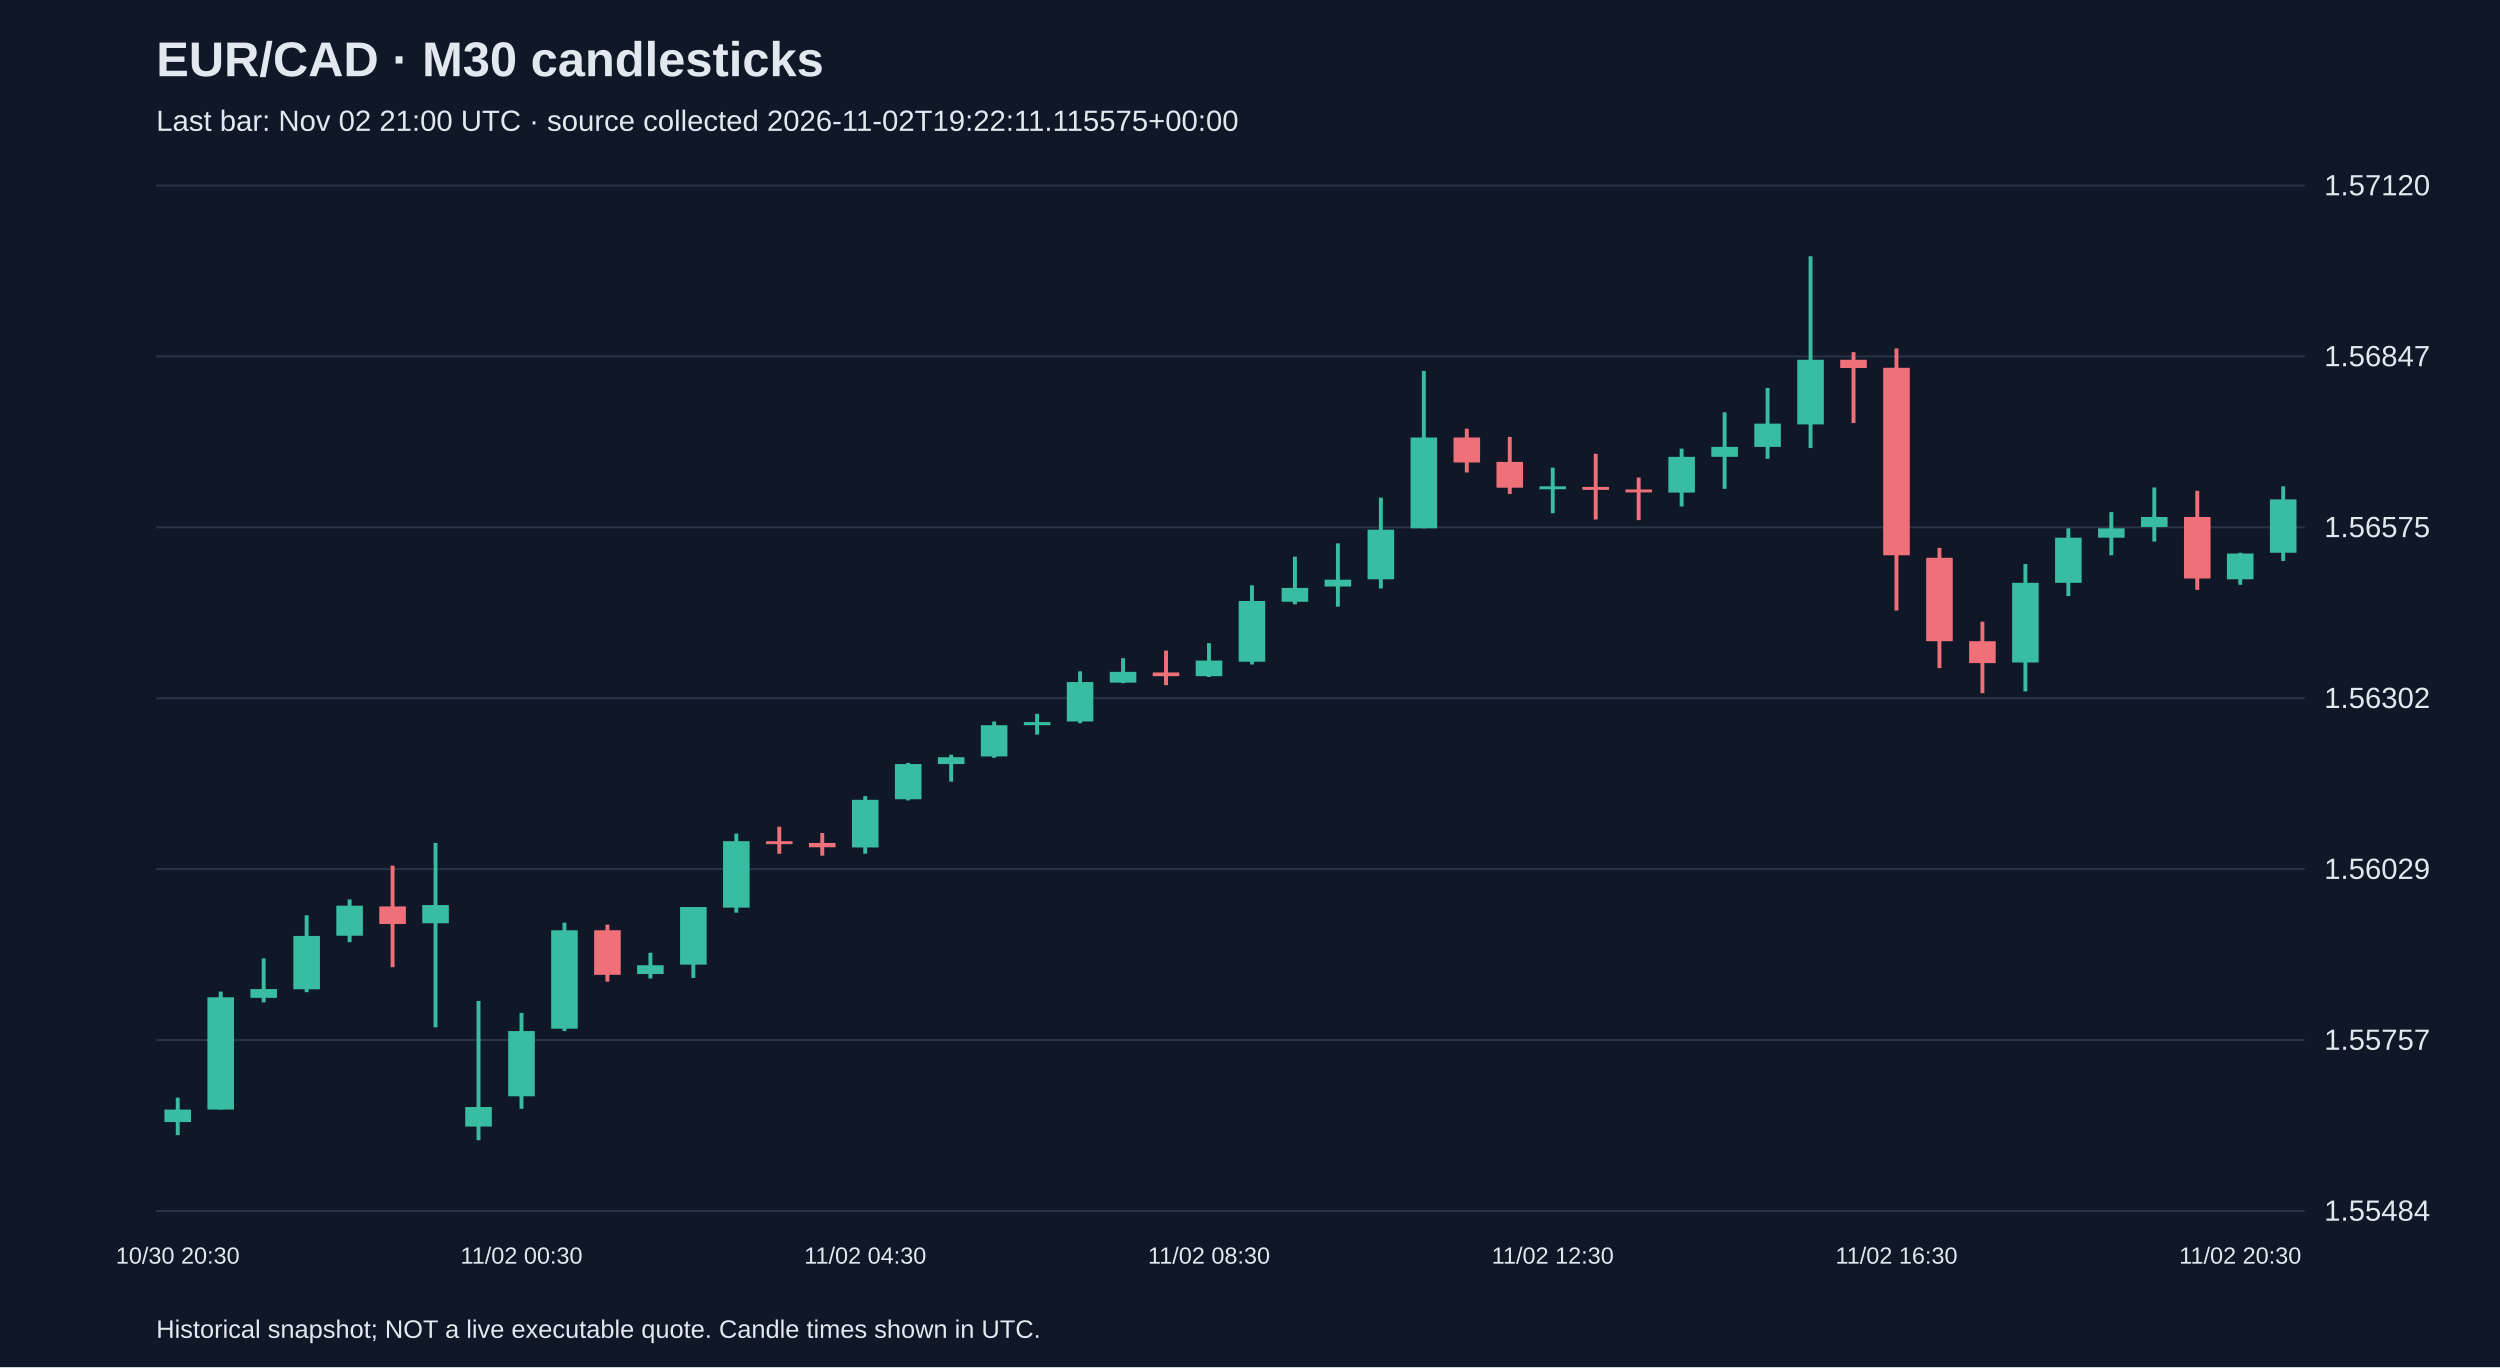
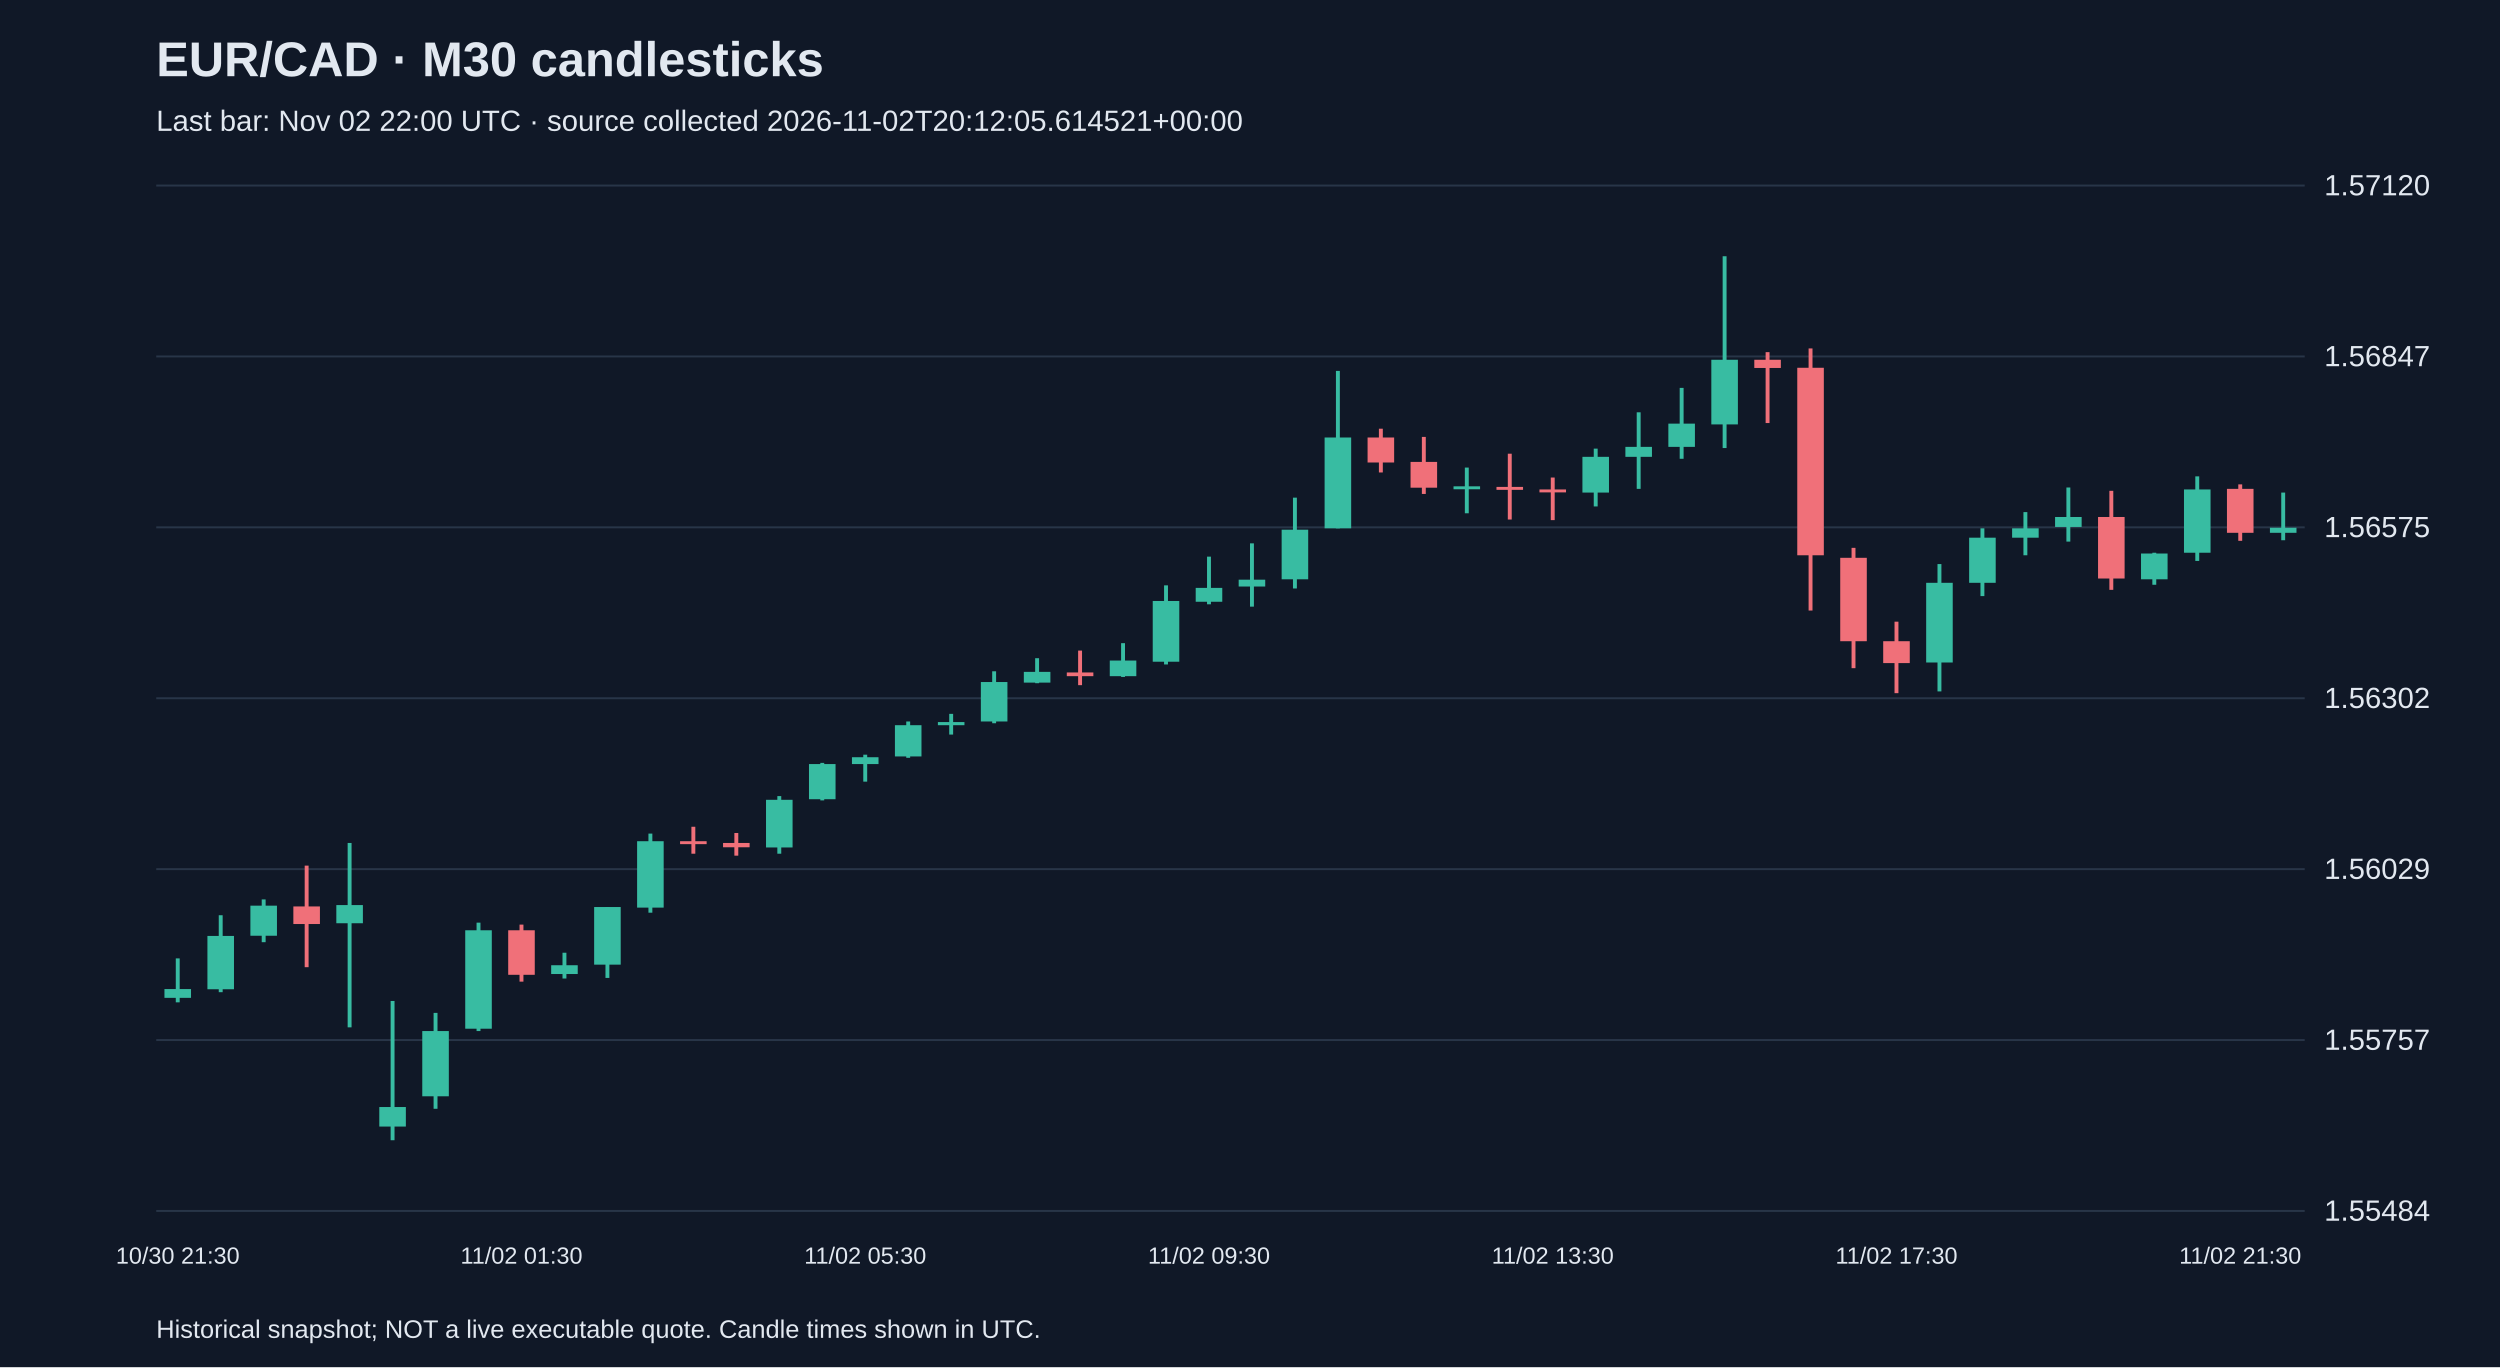
<svg xmlns="http://www.w3.org/2000/svg" viewBox="0 0 1280 700">
  <rect width="100%" height="100%" fill="#101827" />
  <style>text{font-family:Arial,sans-serif;fill:#e2e8f0}</style>
  <text x="80" y="39" font-size="25" font-weight="bold">EUR/CAD · M30 candlesticks</text>
-   <text x="80" y="67" font-size="15" fill="#a6b1c5">Last bar: Nov 02 21:00 UTC · source collected 2026-11-02T19:22:11.115575+00:00</text>
+   <text x="80" y="67" font-size="15" fill="#a6b1c5">Last bar: Nov 02 22:00 UTC · source collected 2026-11-02T20:12:05.614521+00:00</text>
  <line x1="80" y1="620.0" x2="1180" y2="620.0" stroke="#283548" />
  <text x="1190" y="625.0" font-size="15">1.55484</text>
  <line x1="80" y1="532.5" x2="1180" y2="532.5" stroke="#283548" />
  <text x="1190" y="537.5" font-size="15">1.55757</text>
  <line x1="80" y1="445.0" x2="1180" y2="445.0" stroke="#283548" />
  <text x="1190" y="450.0" font-size="15">1.56029</text>
  <line x1="80" y1="357.5" x2="1180" y2="357.5" stroke="#283548" />
  <text x="1190" y="362.5" font-size="15">1.56302</text>
  <line x1="80" y1="270.0" x2="1180" y2="270.0" stroke="#283548" />
  <text x="1190" y="275.0" font-size="15">1.56575</text>
  <line x1="80" y1="182.5" x2="1180" y2="182.5" stroke="#283548" />
  <text x="1190" y="187.5" font-size="15">1.56847</text>
  <line x1="80" y1="95.0" x2="1180" y2="95.0" stroke="#283548" />
  <text x="1190" y="100.0" font-size="15">1.57120</text>
-   <line x1="91.0" y1="562.0" x2="91.0" y2="581.2" stroke="#38bca2" stroke-width="2" />
-   <rect x="84.2" y="568.1" width="13.6" height="6.4" fill="#38bca2" />
-   <text x="91.0" y="647" text-anchor="middle" font-size="12">10/30 20:30</text>
-   <line x1="113.0" y1="507.7" x2="113.0" y2="568.1" stroke="#38bca2" stroke-width="2" />
-   <rect x="106.2" y="510.6" width="13.6" height="57.5" fill="#38bca2" />
-   <line x1="135.0" y1="490.7" x2="135.0" y2="513.2" stroke="#38bca2" stroke-width="2" />
-   <rect x="128.2" y="506.4" width="13.6" height="4.5" fill="#38bca2" />
-   <line x1="157.0" y1="468.6" x2="157.0" y2="508.0" stroke="#38bca2" stroke-width="2" />
-   <rect x="150.2" y="479.2" width="13.6" height="27.3" fill="#38bca2" />
-   <line x1="179.0" y1="460.5" x2="179.0" y2="482.4" stroke="#38bca2" stroke-width="2" />
-   <rect x="172.2" y="463.7" width="13.6" height="15.4" fill="#38bca2" />
-   <line x1="201.0" y1="443.2" x2="201.0" y2="495.2" stroke="#f07079" stroke-width="2" />
-   <rect x="194.2" y="464.1" width="13.6" height="9.0" fill="#f07079" />
-   <line x1="223.0" y1="431.6" x2="223.0" y2="526.0" stroke="#38bca2" stroke-width="2" />
-   <rect x="216.2" y="463.4" width="13.6" height="9.3" fill="#38bca2" />
-   <line x1="245.0" y1="512.5" x2="245.0" y2="583.8" stroke="#38bca2" stroke-width="2" />
-   <rect x="238.2" y="566.8" width="13.6" height="10.0" fill="#38bca2" />
-   <line x1="267.0" y1="518.6" x2="267.0" y2="567.7" stroke="#38bca2" stroke-width="2" />
-   <rect x="260.2" y="527.9" width="13.6" height="33.4" fill="#38bca2" />
-   <text x="267.0" y="647" text-anchor="middle" font-size="12">11/02 00:30</text>
-   <line x1="289.0" y1="472.4" x2="289.0" y2="527.9" stroke="#38bca2" stroke-width="2" />
-   <rect x="282.2" y="476.3" width="13.6" height="50.4" fill="#38bca2" />
-   <line x1="311.0" y1="473.4" x2="311.0" y2="502.6" stroke="#f07079" stroke-width="2" />
-   <rect x="304.2" y="476.3" width="13.6" height="22.8" fill="#f07079" />
-   <line x1="333.0" y1="487.8" x2="333.0" y2="501.0" stroke="#38bca2" stroke-width="2" />
-   <rect x="326.2" y="494.2" width="13.6" height="4.5" fill="#38bca2" />
-   <line x1="355.0" y1="464.4" x2="355.0" y2="500.7" stroke="#38bca2" stroke-width="2" />
-   <rect x="348.2" y="464.4" width="13.6" height="29.5" fill="#38bca2" />
-   <line x1="377.0" y1="426.8" x2="377.0" y2="467.3" stroke="#38bca2" stroke-width="2" />
-   <rect x="370.2" y="430.7" width="13.6" height="34.0" fill="#38bca2" />
-   <line x1="399.0" y1="423.3" x2="399.0" y2="437.1" stroke="#f07079" stroke-width="2" />
-   <rect x="392.2" y="430.7" width="13.6" height="1.5" fill="#f07079" />
-   <line x1="421.0" y1="426.5" x2="421.0" y2="438.1" stroke="#f07079" stroke-width="2" />
-   <rect x="414.2" y="431.6" width="13.6" height="2.2" fill="#f07079" />
-   <line x1="443.0" y1="407.6" x2="443.0" y2="437.1" stroke="#38bca2" stroke-width="2" />
-   <rect x="436.2" y="409.5" width="13.6" height="24.4" fill="#38bca2" />
-   <text x="443.0" y="647" text-anchor="middle" font-size="12">11/02 04:30</text>
-   <line x1="465.0" y1="390.6" x2="465.0" y2="409.8" stroke="#38bca2" stroke-width="2" />
-   <rect x="458.2" y="391.2" width="13.6" height="18.0" fill="#38bca2" />
-   <line x1="487.0" y1="386.4" x2="487.0" y2="400.2" stroke="#38bca2" stroke-width="2" />
-   <rect x="480.2" y="387.7" width="13.6" height="3.5" fill="#38bca2" />
-   <line x1="509.0" y1="369.4" x2="509.0" y2="388.0" stroke="#38bca2" stroke-width="2" />
-   <rect x="502.2" y="371.3" width="13.6" height="16.0" fill="#38bca2" />
-   <line x1="531.0" y1="365.5" x2="531.0" y2="376.1" stroke="#38bca2" stroke-width="2" />
-   <rect x="524.2" y="369.7" width="13.6" height="1.6" fill="#38bca2" />
-   <line x1="553.0" y1="343.7" x2="553.0" y2="370.3" stroke="#38bca2" stroke-width="2" />
-   <rect x="546.2" y="349.2" width="13.6" height="20.2" fill="#38bca2" />
-   <line x1="575.0" y1="337.0" x2="575.0" y2="349.8" stroke="#38bca2" stroke-width="2" />
-   <rect x="568.2" y="344.0" width="13.6" height="5.5" fill="#38bca2" />
-   <line x1="597.0" y1="333.1" x2="597.0" y2="350.8" stroke="#f07079" stroke-width="2" />
-   <rect x="590.2" y="344.3" width="13.6" height="1.9" fill="#f07079" />
-   <line x1="619.0" y1="329.3" x2="619.0" y2="346.6" stroke="#38bca2" stroke-width="2" />
-   <rect x="612.2" y="338.2" width="13.6" height="8.0" fill="#38bca2" />
-   <text x="619.0" y="647" text-anchor="middle" font-size="12">11/02 08:30</text>
-   <line x1="641.0" y1="299.7" x2="641.0" y2="340.2" stroke="#38bca2" stroke-width="2" />
-   <rect x="634.2" y="307.7" width="13.6" height="31.1" fill="#38bca2" />
-   <line x1="663.0" y1="285.0" x2="663.0" y2="309.4" stroke="#38bca2" stroke-width="2" />
-   <rect x="656.2" y="301.0" width="13.6" height="7.1" fill="#38bca2" />
-   <line x1="685.0" y1="278.2" x2="685.0" y2="310.6" stroke="#38bca2" stroke-width="2" />
-   <rect x="678.2" y="296.8" width="13.6" height="3.5" fill="#38bca2" />
-   <line x1="707.0" y1="254.8" x2="707.0" y2="301.3" stroke="#38bca2" stroke-width="2" />
-   <rect x="700.2" y="271.2" width="13.6" height="25.4" fill="#38bca2" />
-   <line x1="729.0" y1="189.9" x2="729.0" y2="270.5" stroke="#38bca2" stroke-width="2" />
-   <rect x="722.2" y="224.0" width="13.6" height="46.5" fill="#38bca2" />
-   <line x1="751.0" y1="219.5" x2="751.0" y2="241.9" stroke="#f07079" stroke-width="2" />
-   <rect x="744.2" y="224.0" width="13.6" height="12.8" fill="#f07079" />
-   <line x1="773.0" y1="223.7" x2="773.0" y2="252.9" stroke="#f07079" stroke-width="2" />
-   <rect x="766.2" y="236.5" width="13.6" height="13.2" fill="#f07079" />
-   <line x1="795.0" y1="239.4" x2="795.0" y2="262.8" stroke="#38bca2" stroke-width="2" />
-   <rect x="788.2" y="249.0" width="13.6" height="1.5" fill="#38bca2" />
-   <text x="795.0" y="647" text-anchor="middle" font-size="12">11/02 12:30</text>
-   <line x1="817.0" y1="232.3" x2="817.0" y2="266.0" stroke="#f07079" stroke-width="2" />
-   <rect x="810.2" y="249.3" width="13.6" height="1.5" fill="#f07079" />
-   <line x1="839.0" y1="244.5" x2="839.0" y2="266.3" stroke="#f07079" stroke-width="2" />
-   <rect x="832.2" y="250.6" width="13.6" height="1.5" fill="#f07079" />
-   <line x1="861.0" y1="229.7" x2="861.0" y2="259.3" stroke="#38bca2" stroke-width="2" />
-   <rect x="854.2" y="233.9" width="13.6" height="18.3" fill="#38bca2" />
-   <line x1="883.0" y1="211.1" x2="883.0" y2="250.3" stroke="#38bca2" stroke-width="2" />
-   <rect x="876.2" y="228.8" width="13.6" height="5.1" fill="#38bca2" />
-   <line x1="905.0" y1="198.6" x2="905.0" y2="234.9" stroke="#38bca2" stroke-width="2" />
-   <rect x="898.2" y="216.9" width="13.6" height="11.9" fill="#38bca2" />
-   <line x1="927.0" y1="131.2" x2="927.0" y2="229.4" stroke="#38bca2" stroke-width="2" />
-   <rect x="920.2" y="184.2" width="13.6" height="33.1" fill="#38bca2" />
-   <line x1="949.0" y1="180.3" x2="949.0" y2="216.6" stroke="#f07079" stroke-width="2" />
-   <rect x="942.2" y="184.2" width="13.6" height="4.2" fill="#f07079" />
-   <line x1="971.0" y1="178.4" x2="971.0" y2="312.6" stroke="#f07079" stroke-width="2" />
-   <rect x="964.2" y="188.3" width="13.6" height="96.0" fill="#f07079" />
-   <text x="971.0" y="647" text-anchor="middle" font-size="12">11/02 16:30</text>
-   <line x1="993.0" y1="280.5" x2="993.0" y2="342.1" stroke="#f07079" stroke-width="2" />
-   <rect x="986.2" y="285.6" width="13.6" height="42.7" fill="#f07079" />
-   <line x1="1015.0" y1="318.3" x2="1015.0" y2="354.9" stroke="#f07079" stroke-width="2" />
-   <rect x="1008.2" y="328.3" width="13.6" height="11.2" fill="#f07079" />
-   <line x1="1037.0" y1="288.8" x2="1037.0" y2="354.0" stroke="#38bca2" stroke-width="2" />
-   <rect x="1030.2" y="298.4" width="13.6" height="40.8" fill="#38bca2" />
-   <line x1="1059.0" y1="270.5" x2="1059.0" y2="305.2" stroke="#38bca2" stroke-width="2" />
-   <rect x="1052.2" y="275.3" width="13.6" height="23.1" fill="#38bca2" />
-   <line x1="1081.0" y1="262.2" x2="1081.0" y2="284.3" stroke="#38bca2" stroke-width="2" />
-   <rect x="1074.2" y="270.5" width="13.6" height="4.8" fill="#38bca2" />
-   <line x1="1103.0" y1="249.6" x2="1103.0" y2="277.3" stroke="#38bca2" stroke-width="2" />
-   <rect x="1096.2" y="264.7" width="13.6" height="5.1" fill="#38bca2" />
-   <line x1="1125.0" y1="251.3" x2="1125.0" y2="302.0" stroke="#f07079" stroke-width="2" />
-   <rect x="1118.2" y="264.7" width="13.6" height="31.5" fill="#f07079" />
-   <line x1="1147.0" y1="283.0" x2="1147.0" y2="299.4" stroke="#38bca2" stroke-width="2" />
-   <rect x="1140.2" y="283.4" width="13.6" height="13.2" fill="#38bca2" />
-   <text x="1147.0" y="647" text-anchor="middle" font-size="12">11/02 20:30</text>
-   <line x1="1169.0" y1="249.0" x2="1169.0" y2="287.2" stroke="#38bca2" stroke-width="2" />
-   <rect x="1162.2" y="255.7" width="13.6" height="27.3" fill="#38bca2" />
+   <line x1="91.0" y1="490.7" x2="91.0" y2="513.2" stroke="#38bca2" stroke-width="2" />
+   <rect x="84.2" y="506.4" width="13.6" height="4.5" fill="#38bca2" />
+   <text x="91.0" y="647" text-anchor="middle" font-size="12">10/30 21:30</text>
+   <line x1="113.0" y1="468.6" x2="113.0" y2="508.0" stroke="#38bca2" stroke-width="2" />
+   <rect x="106.2" y="479.2" width="13.6" height="27.3" fill="#38bca2" />
+   <line x1="135.0" y1="460.5" x2="135.0" y2="482.4" stroke="#38bca2" stroke-width="2" />
+   <rect x="128.2" y="463.7" width="13.6" height="15.4" fill="#38bca2" />
+   <line x1="157.0" y1="443.2" x2="157.0" y2="495.2" stroke="#f07079" stroke-width="2" />
+   <rect x="150.2" y="464.1" width="13.6" height="9.0" fill="#f07079" />
+   <line x1="179.0" y1="431.6" x2="179.0" y2="526.0" stroke="#38bca2" stroke-width="2" />
+   <rect x="172.2" y="463.4" width="13.6" height="9.3" fill="#38bca2" />
+   <line x1="201.0" y1="512.5" x2="201.0" y2="583.8" stroke="#38bca2" stroke-width="2" />
+   <rect x="194.2" y="566.8" width="13.6" height="10.0" fill="#38bca2" />
+   <line x1="223.0" y1="518.6" x2="223.0" y2="567.7" stroke="#38bca2" stroke-width="2" />
+   <rect x="216.2" y="527.9" width="13.6" height="33.4" fill="#38bca2" />
+   <line x1="245.0" y1="472.4" x2="245.0" y2="527.9" stroke="#38bca2" stroke-width="2" />
+   <rect x="238.2" y="476.3" width="13.6" height="50.4" fill="#38bca2" />
+   <line x1="267.0" y1="473.4" x2="267.0" y2="502.6" stroke="#f07079" stroke-width="2" />
+   <rect x="260.2" y="476.3" width="13.6" height="22.8" fill="#f07079" />
+   <text x="267.0" y="647" text-anchor="middle" font-size="12">11/02 01:30</text>
+   <line x1="289.0" y1="487.8" x2="289.0" y2="501.0" stroke="#38bca2" stroke-width="2" />
+   <rect x="282.2" y="494.2" width="13.6" height="4.5" fill="#38bca2" />
+   <line x1="311.0" y1="464.4" x2="311.0" y2="500.7" stroke="#38bca2" stroke-width="2" />
+   <rect x="304.2" y="464.4" width="13.6" height="29.5" fill="#38bca2" />
+   <line x1="333.0" y1="426.8" x2="333.0" y2="467.3" stroke="#38bca2" stroke-width="2" />
+   <rect x="326.2" y="430.7" width="13.6" height="34.0" fill="#38bca2" />
+   <line x1="355.0" y1="423.3" x2="355.0" y2="437.1" stroke="#f07079" stroke-width="2" />
+   <rect x="348.2" y="430.7" width="13.6" height="1.5" fill="#f07079" />
+   <line x1="377.0" y1="426.5" x2="377.0" y2="438.1" stroke="#f07079" stroke-width="2" />
+   <rect x="370.2" y="431.6" width="13.6" height="2.2" fill="#f07079" />
+   <line x1="399.0" y1="407.6" x2="399.0" y2="437.1" stroke="#38bca2" stroke-width="2" />
+   <rect x="392.2" y="409.5" width="13.6" height="24.4" fill="#38bca2" />
+   <line x1="421.0" y1="390.6" x2="421.0" y2="409.8" stroke="#38bca2" stroke-width="2" />
+   <rect x="414.2" y="391.2" width="13.6" height="18.0" fill="#38bca2" />
+   <line x1="443.0" y1="386.4" x2="443.0" y2="400.2" stroke="#38bca2" stroke-width="2" />
+   <rect x="436.2" y="387.7" width="13.6" height="3.5" fill="#38bca2" />
+   <text x="443.0" y="647" text-anchor="middle" font-size="12">11/02 05:30</text>
+   <line x1="465.0" y1="369.4" x2="465.0" y2="388.0" stroke="#38bca2" stroke-width="2" />
+   <rect x="458.2" y="371.3" width="13.6" height="16.0" fill="#38bca2" />
+   <line x1="487.0" y1="365.5" x2="487.0" y2="376.1" stroke="#38bca2" stroke-width="2" />
+   <rect x="480.2" y="369.7" width="13.6" height="1.6" fill="#38bca2" />
+   <line x1="509.0" y1="343.7" x2="509.0" y2="370.3" stroke="#38bca2" stroke-width="2" />
+   <rect x="502.2" y="349.2" width="13.6" height="20.2" fill="#38bca2" />
+   <line x1="531.0" y1="337.0" x2="531.0" y2="349.8" stroke="#38bca2" stroke-width="2" />
+   <rect x="524.2" y="344.0" width="13.6" height="5.5" fill="#38bca2" />
+   <line x1="553.0" y1="333.1" x2="553.0" y2="350.8" stroke="#f07079" stroke-width="2" />
+   <rect x="546.2" y="344.3" width="13.6" height="1.9" fill="#f07079" />
+   <line x1="575.0" y1="329.3" x2="575.0" y2="346.6" stroke="#38bca2" stroke-width="2" />
+   <rect x="568.2" y="338.2" width="13.6" height="8.0" fill="#38bca2" />
+   <line x1="597.0" y1="299.7" x2="597.0" y2="340.2" stroke="#38bca2" stroke-width="2" />
+   <rect x="590.2" y="307.7" width="13.6" height="31.1" fill="#38bca2" />
+   <line x1="619.0" y1="285.0" x2="619.0" y2="309.4" stroke="#38bca2" stroke-width="2" />
+   <rect x="612.2" y="301.0" width="13.6" height="7.1" fill="#38bca2" />
+   <text x="619.0" y="647" text-anchor="middle" font-size="12">11/02 09:30</text>
+   <line x1="641.0" y1="278.2" x2="641.0" y2="310.6" stroke="#38bca2" stroke-width="2" />
+   <rect x="634.2" y="296.8" width="13.6" height="3.5" fill="#38bca2" />
+   <line x1="663.0" y1="254.8" x2="663.0" y2="301.3" stroke="#38bca2" stroke-width="2" />
+   <rect x="656.2" y="271.2" width="13.6" height="25.4" fill="#38bca2" />
+   <line x1="685.0" y1="189.9" x2="685.0" y2="270.5" stroke="#38bca2" stroke-width="2" />
+   <rect x="678.2" y="224.0" width="13.6" height="46.5" fill="#38bca2" />
+   <line x1="707.0" y1="219.5" x2="707.0" y2="241.9" stroke="#f07079" stroke-width="2" />
+   <rect x="700.2" y="224.0" width="13.6" height="12.8" fill="#f07079" />
+   <line x1="729.0" y1="223.7" x2="729.0" y2="252.9" stroke="#f07079" stroke-width="2" />
+   <rect x="722.2" y="236.5" width="13.6" height="13.2" fill="#f07079" />
+   <line x1="751.0" y1="239.4" x2="751.0" y2="262.8" stroke="#38bca2" stroke-width="2" />
+   <rect x="744.2" y="249.0" width="13.6" height="1.5" fill="#38bca2" />
+   <line x1="773.0" y1="232.3" x2="773.0" y2="266.0" stroke="#f07079" stroke-width="2" />
+   <rect x="766.2" y="249.3" width="13.6" height="1.5" fill="#f07079" />
+   <line x1="795.0" y1="244.5" x2="795.0" y2="266.3" stroke="#f07079" stroke-width="2" />
+   <rect x="788.2" y="250.6" width="13.6" height="1.5" fill="#f07079" />
+   <text x="795.0" y="647" text-anchor="middle" font-size="12">11/02 13:30</text>
+   <line x1="817.0" y1="229.7" x2="817.0" y2="259.3" stroke="#38bca2" stroke-width="2" />
+   <rect x="810.2" y="233.9" width="13.6" height="18.3" fill="#38bca2" />
+   <line x1="839.0" y1="211.1" x2="839.0" y2="250.3" stroke="#38bca2" stroke-width="2" />
+   <rect x="832.2" y="228.8" width="13.6" height="5.1" fill="#38bca2" />
+   <line x1="861.0" y1="198.6" x2="861.0" y2="234.9" stroke="#38bca2" stroke-width="2" />
+   <rect x="854.2" y="216.9" width="13.6" height="11.9" fill="#38bca2" />
+   <line x1="883.0" y1="131.2" x2="883.0" y2="229.4" stroke="#38bca2" stroke-width="2" />
+   <rect x="876.2" y="184.2" width="13.6" height="33.1" fill="#38bca2" />
+   <line x1="905.0" y1="180.3" x2="905.0" y2="216.6" stroke="#f07079" stroke-width="2" />
+   <rect x="898.2" y="184.2" width="13.6" height="4.2" fill="#f07079" />
+   <line x1="927.0" y1="178.4" x2="927.0" y2="312.6" stroke="#f07079" stroke-width="2" />
+   <rect x="920.2" y="188.3" width="13.6" height="96.0" fill="#f07079" />
+   <line x1="949.0" y1="280.5" x2="949.0" y2="342.1" stroke="#f07079" stroke-width="2" />
+   <rect x="942.2" y="285.6" width="13.6" height="42.7" fill="#f07079" />
+   <line x1="971.0" y1="318.3" x2="971.0" y2="354.9" stroke="#f07079" stroke-width="2" />
+   <rect x="964.2" y="328.3" width="13.6" height="11.2" fill="#f07079" />
+   <text x="971.0" y="647" text-anchor="middle" font-size="12">11/02 17:30</text>
+   <line x1="993.0" y1="288.8" x2="993.0" y2="354.0" stroke="#38bca2" stroke-width="2" />
+   <rect x="986.2" y="298.4" width="13.6" height="40.8" fill="#38bca2" />
+   <line x1="1015.0" y1="270.5" x2="1015.0" y2="305.2" stroke="#38bca2" stroke-width="2" />
+   <rect x="1008.2" y="275.3" width="13.6" height="23.1" fill="#38bca2" />
+   <line x1="1037.0" y1="262.2" x2="1037.0" y2="284.3" stroke="#38bca2" stroke-width="2" />
+   <rect x="1030.2" y="270.5" width="13.6" height="4.8" fill="#38bca2" />
+   <line x1="1059.0" y1="249.6" x2="1059.0" y2="277.3" stroke="#38bca2" stroke-width="2" />
+   <rect x="1052.2" y="264.7" width="13.6" height="5.1" fill="#38bca2" />
+   <line x1="1081.0" y1="251.3" x2="1081.0" y2="302.0" stroke="#f07079" stroke-width="2" />
+   <rect x="1074.2" y="264.7" width="13.6" height="31.5" fill="#f07079" />
+   <line x1="1103.0" y1="283.0" x2="1103.0" y2="299.4" stroke="#38bca2" stroke-width="2" />
+   <rect x="1096.2" y="283.4" width="13.6" height="13.2" fill="#38bca2" />
+   <line x1="1125.0" y1="243.9" x2="1125.0" y2="287.2" stroke="#38bca2" stroke-width="2" />
+   <rect x="1118.2" y="250.6" width="13.6" height="32.4" fill="#38bca2" />
+   <line x1="1147.0" y1="248.0" x2="1147.0" y2="276.9" stroke="#f07079" stroke-width="2" />
+   <rect x="1140.2" y="250.3" width="13.6" height="22.5" fill="#f07079" />
+   <text x="1147.0" y="647" text-anchor="middle" font-size="12">11/02 21:30</text>
+   <line x1="1169.0" y1="252.2" x2="1169.0" y2="276.6" stroke="#38bca2" stroke-width="2" />
+   <rect x="1162.2" y="270.2" width="13.6" height="2.6" fill="#38bca2" />
  <text x="80" y="685" font-size="13">Historical snapshot; NOT a live executable quote. Candle times shown in UTC.</text>
</svg>
